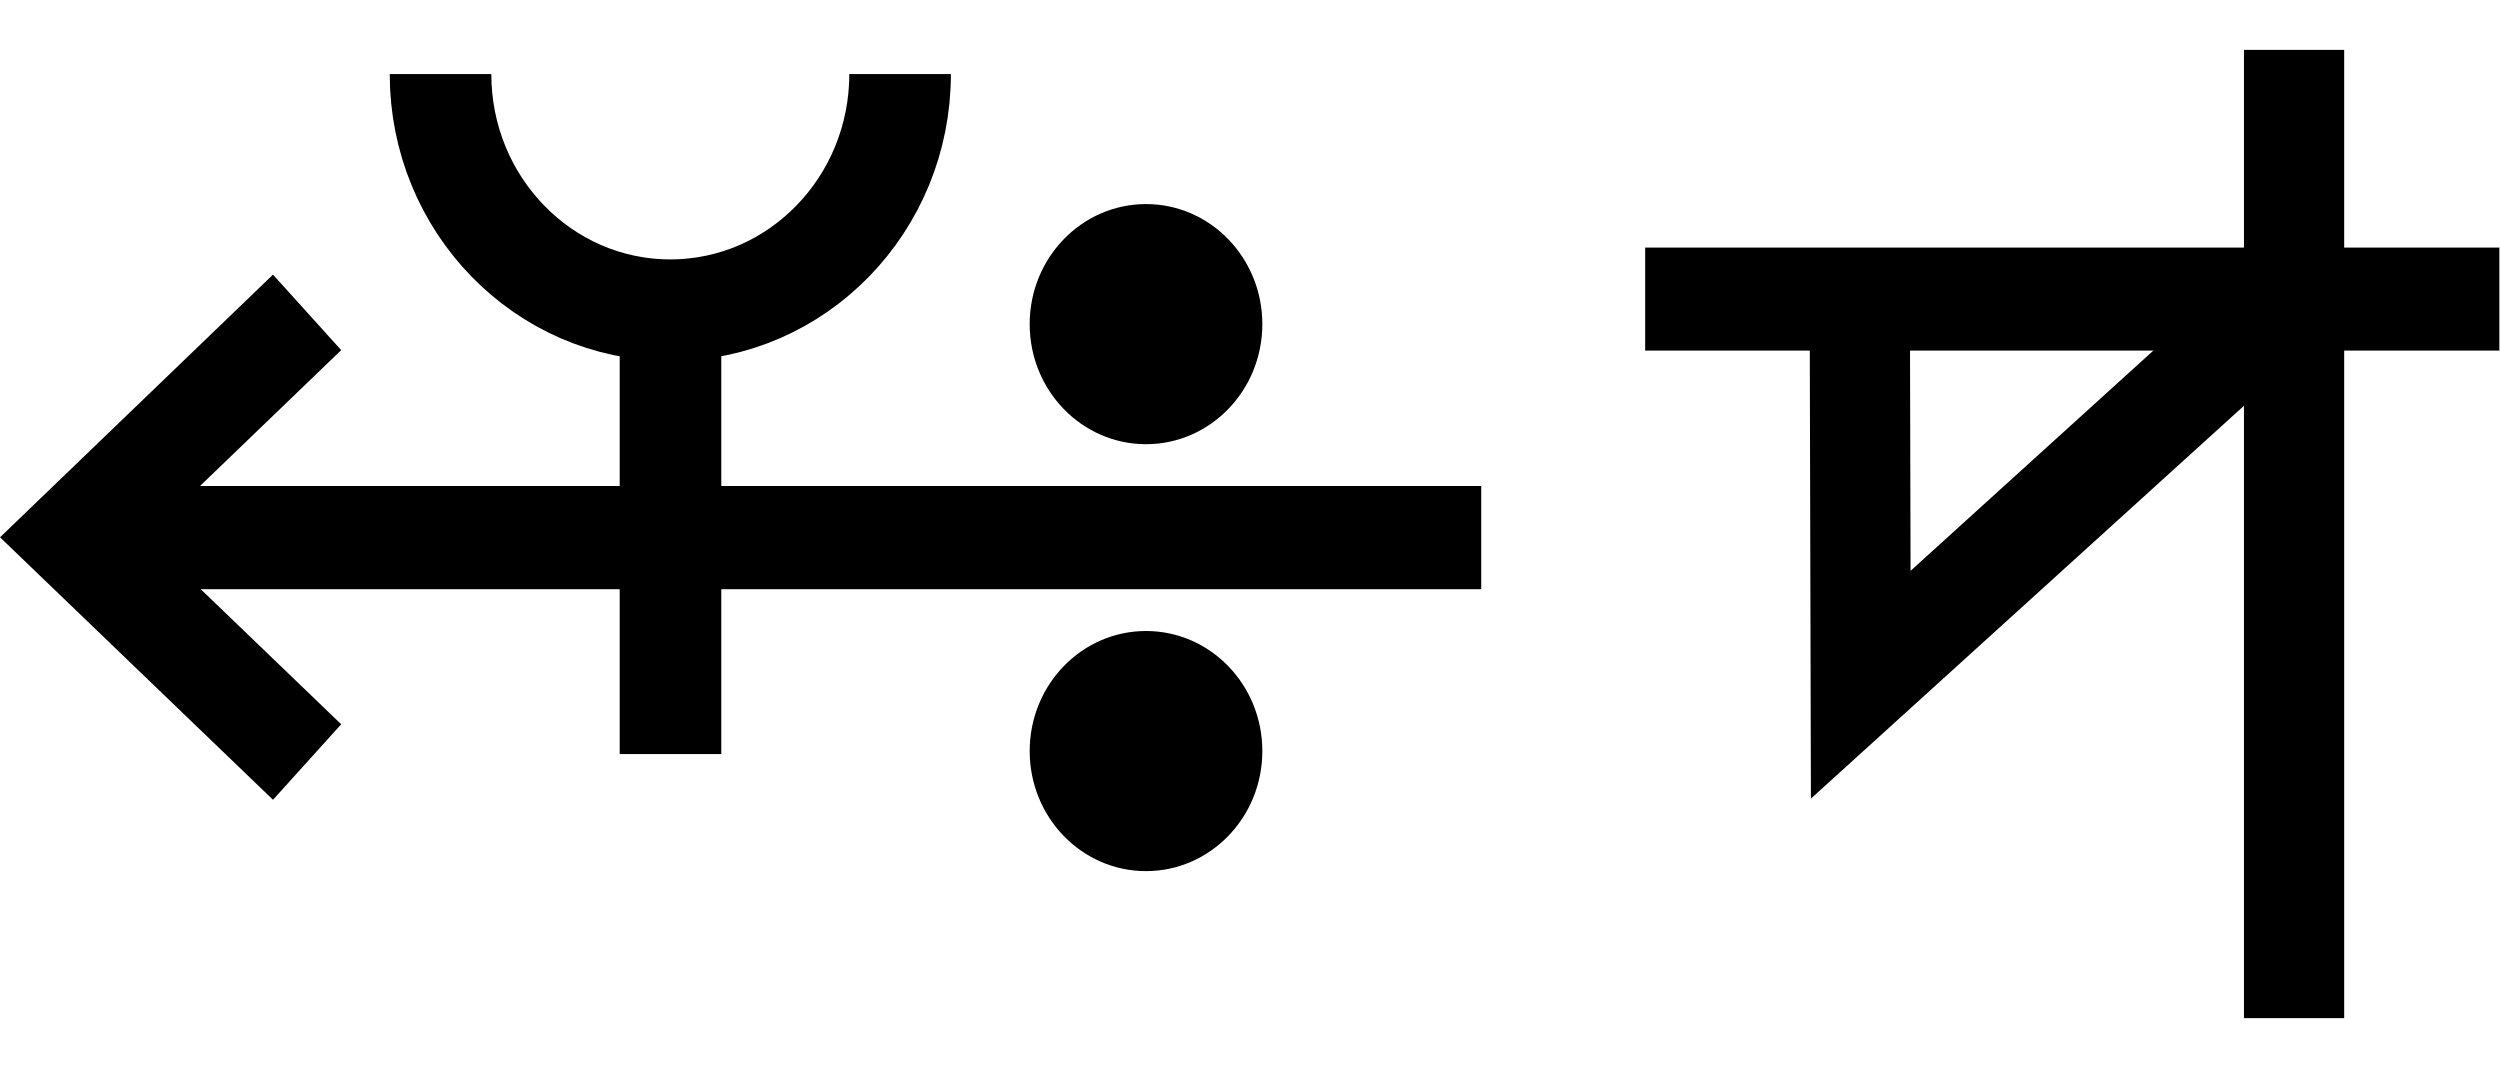
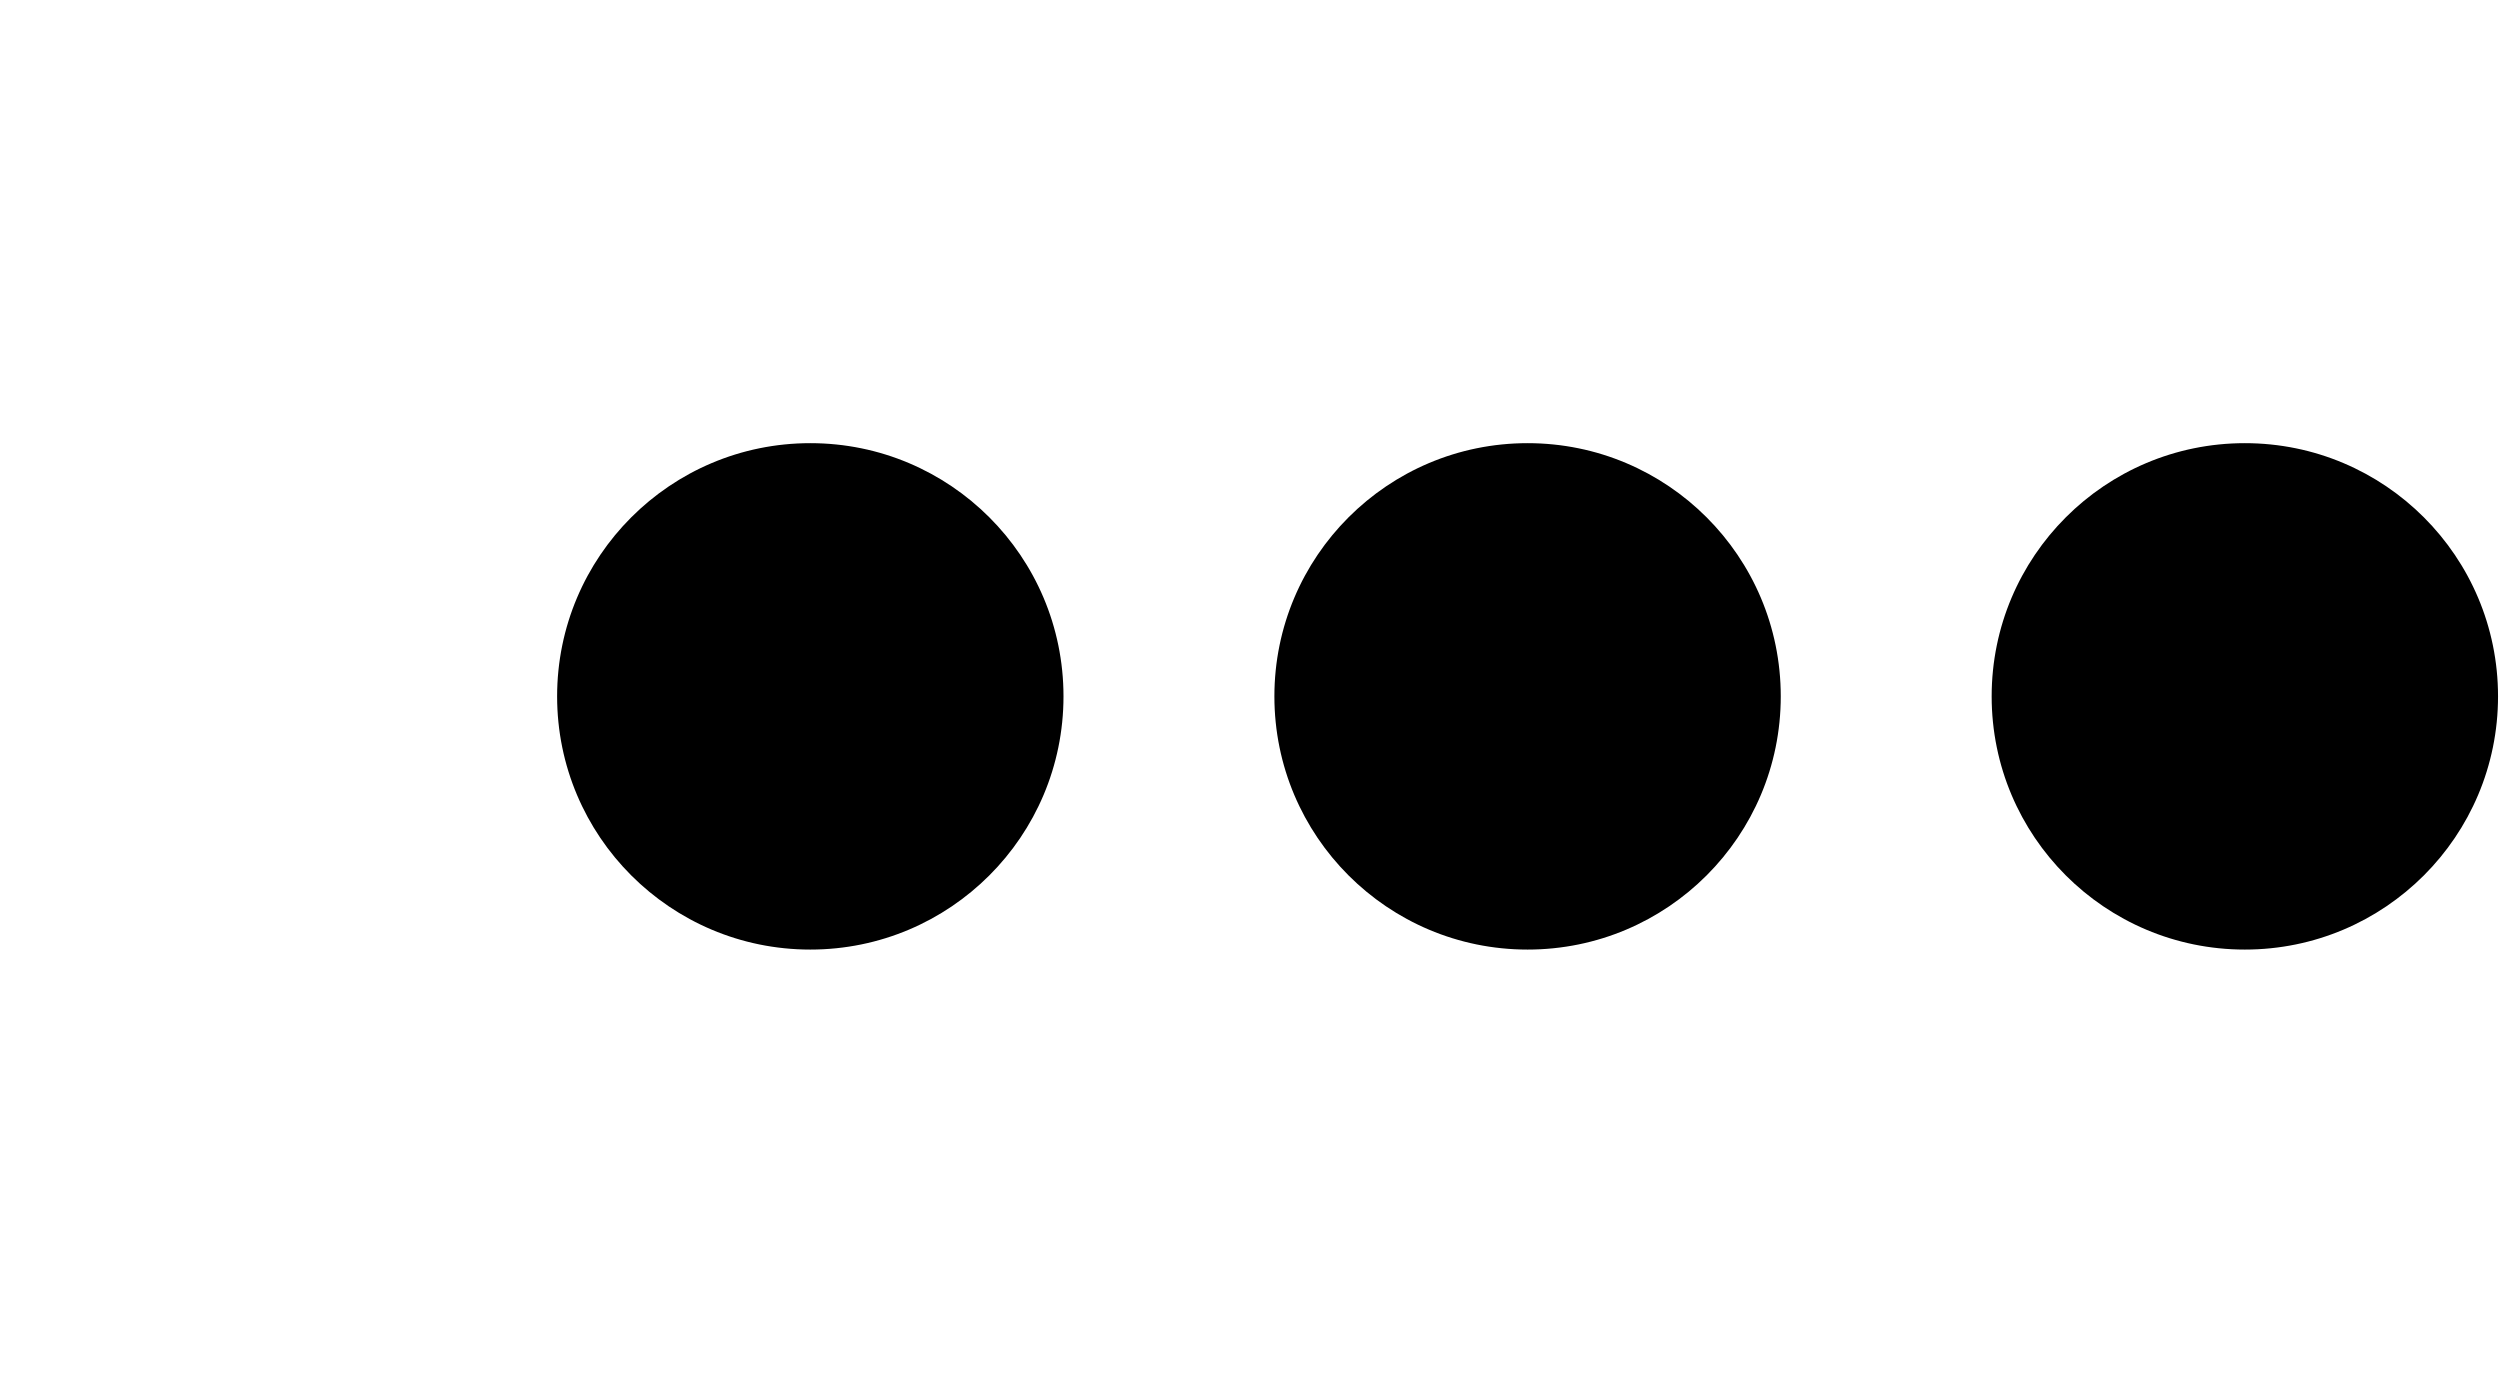
- <svg xmlns="http://www.w3.org/2000/svg" width="46.5" height="20" viewBox="0 0 46.5 20" version="1.1" id="svg3807">
+ <svg xmlns="http://www.w3.org/2000/svg" width="35.9" height="20" viewBox="0 0 35.9 20" version="1.1" id="svg3807">
  <g id="layer L1" transform="translate(0,10)">
    <g transform="translate(0,0)">
+       <g />
+     </g>
+     <g transform="translate(8,0)">
      <g id="layer1" transform="translate(0,-291.7083)">
        <g transform="matrix(1.172932,0,0,-0.9520283,-583.8196,-1486.07)" id="g10351" style="stroke-width:1.788;stroke-miterlimit:4;stroke-dasharray:none">
          <g transform="matrix(0.9094024,0,0,1.120415,45.09442,226.1223)" id="g10351-0" style="stroke-width:1.789;stroke-miterlimit:4;stroke-dasharray:none">
            <g id="g2601" transform="matrix(0.8925618,0,0,0.8925266,53.47671,-202.8362)" style="stroke-width:2.005">
-               <g transform="matrix(0.9161032,0,0,-0.9078513,101.9969,-4745.411)" id="g14246" style="stroke-width:2.177;stroke-miterlimit:4;stroke-dasharray:none">
-                 <g transform="matrix(1.222974,0,0,1.234139,-146.3597,738.2648)" id="g14253">
-                   <g transform="translate(-39.3611,1.9848)" id="g14264" style="stroke-width:1.772;stroke-miterlimit:4;stroke-dasharray:none">
-                     <g id="g10359-10-8" transform="matrix(1,0,0,-1,-52.73343,-5050.882)" style="stroke-width:1.772;stroke-miterlimit:4;stroke-dasharray:none">
-                       <g transform="matrix(1,0,0,-1,9.453375,-5051.509)" id="g14371">
-                         <g id="g10364-8-3" transform="matrix(1,0,0,-1,-48.16121,-5051.049)" />
-                         <g transform="translate(-27.1658,1.5491)" id="g14427">
-                           <g id="g10367-880-7" transform="matrix(1,0,0,-1,-48.16121,-5051.049)" />
-                           <g transform="translate(-45.4538,2.7243)" id="g14438">
-                             <g id="g10370-7-5" transform="matrix(1,0,0,-1,-48.16121,-5051.049)" />
-                             <g transform="translate(-30.4313,0.6037)" id="g14451">
-                               <g id="g12601" style="stroke-width:2.605;stroke-miterlimit:4;stroke-dasharray:none" transform="matrix(0.6486516,0,0,0.7128036,230.9036,-908.8502)">
-                                 <g style="stroke-width:1.48;stroke-miterlimit:4;stroke-dasharray:none" transform="matrix(1.846011,0,0,-1.679871,592.5355,-3070.463)" id="g4509-93-8">
-                                   <g id="g20055" transform="matrix(0.8002002,0,0,0.8223537,5.468814,10.95793)" style="stroke-width:1.824">
-                                     <g id="g20314" transform="matrix(0.9998634,0,0,-1,0.00611664,131.9087)" style="stroke-width:1.824">
-                                       <g id="g22529" transform="matrix(-1,0,0,1,94.44605,-1.6809064e-6)">
-                                         <g id="g22811" transform="matrix(1,0,0,-1,0,132.1269)">
-                                           <g id="g1305">
-                                             <g id="g2215" transform="translate(-4.2196546e-7,9.52066)">
-                                               <g id="layer1-6-3-56-3-8-9" transform="matrix(-0.7177191,0,0,-0.698289,-398.6905,-82.09261)" style="stroke-width:3.789;stroke-miterlimit:4;stroke-dasharray:none">
-                                                 <g transform="matrix(5.820712,0,0,5.820712,-711.3569,-666.8932)" id="g5414-3-0-2-5-3-2" style="stroke-width:3.789">
-                                                   <g transform="matrix(0.2597607,0,0,0.2597607,12.18558,38.7607)" id="g4442-6-1-3-9-93-5-0" style="stroke-width:3.789">
-                                                     <g transform="rotate(180,65.80256,172.9668)" id="g4446-6-9-0-0-1-4-6-2" style="stroke-width:3.789">
-                                                       <g transform="translate(-1.010153,-6.12405)" id="g4404-1-2-4-9-2-1-5-3" style="stroke-width:3.789">
-                                                         <g id="g2346" transform="translate(-4.876876,-21.22961)">
-                                                           <g id="g9900-0-2-1-1-5-0-1-90" transform="matrix(-0.5723425,0,0,-0.5907145,510.7113,-1657.894)" style="stroke-width:2.931;stroke-miterlimit:4;stroke-dasharray:none">
-                                                             <g id="g9907-1-4-0-2-0-3-4-7" transform="translate(354.9676,224.1529)" style="stroke-width:2.931;stroke-miterlimit:4;stroke-dasharray:none">
-                                                               <path transform="matrix(-1,0,0,1,483.4211,17.5)" id="path4186-6-7-9-5-81-3-1-0-4-3-4-9-0-3-6" d="m 134.984,-3408.389 h 40.174" style="fill:none;fill-rule:evenodd;stroke:#000000;stroke-width:2.931;stroke-linecap:butt;stroke-linejoin:miter;stroke-miterlimit:4;stroke-dasharray:none;stroke-opacity:1" />
-                                                               <path transform="matrix(-1,0,0,1,483.4211,17.5)" id="path4186-6-7-9-2-6-2-1-1-25-5-0-7-9-3-7-6" d="m 169.392,-3402.017 6.849,-6.381 -6.849,-6.386" style="fill:none;fill-rule:evenodd;stroke:#000000;stroke-width:2.931;stroke-linecap:butt;stroke-linejoin:miter;stroke-miterlimit:4;stroke-dasharray:none;stroke-opacity:1" />
-                                                               <g id="g9894-1-9-0-8-8-3-2-8" transform="translate(-3.415626,-17.19303)" style="stroke-width:2.931;stroke-miterlimit:4;stroke-dasharray:none">
-                                                                 <circle r="3.409" cy="-3379.757" cx="342.029" id="path3355-3-8-24-5-2-6-9-5-3-0-0-1-0-6-3-3-3-4-3-1-7-3-8-9-3-4-6-6-5-2-2-9-1-4-6-0-7-7-77" style="fill:#000000;fill-opacity:1;fill-rule:evenodd;stroke:none;stroke-width:2.931;stroke-linecap:butt;stroke-linejoin:miter;stroke-miterlimit:4;stroke-dasharray:none;stroke-opacity:1" />
-                                                                 <circle r="3.409" cy="-3367.635" cx="342.029" id="path3355-3-8-9-3-1-1-1-5-5-4-2-3-8-4-5-1-2-1-9-6-2-0-9-8-5-3-9-0-79-0-6-19-7-2-5-3-2-9-3-6" style="fill:#000000;fill-opacity:1;fill-rule:evenodd;stroke:none;stroke-width:2.931;stroke-linecap:butt;stroke-linejoin:miter;stroke-miterlimit:4;stroke-dasharray:none;stroke-opacity:1" />
-                                                               </g>
-                                                             </g>
-                                                           </g>
-                                                           <path style="fill:none;fill-rule:evenodd;stroke:#000000;stroke-width:1.704;stroke-linecap:butt;stroke-linejoin:miter;stroke-miterlimit:4;stroke-dasharray:none;stroke-opacity:1" d="m 125.578,220.518 c 0,-2.188 -1.725,-3.961 -3.854,-3.961 -2.128,0 -3.854,1.774 -3.854,3.961" id="path3355-7-7-8-27" />
-                                                           <path style="fill:none;fill-rule:evenodd;stroke:#000000;stroke-width:1.704;stroke-linecap:butt;stroke-linejoin:miter;stroke-miterlimit:4;stroke-dasharray:none;stroke-opacity:1" d="m 121.721,209.112 v 7.261" id="path4186-6-7-5-4-9-2" />
-                                                         </g>
-                                                       </g>
-                                                     </g>
-                                                   </g>
-                                                 </g>
-                                               </g>
-                                             </g>
-                                           </g>
-                                         </g>
-                                       </g>
-                                     </g>
-                                   </g>
-                                 </g>
-                               </g>
-                             </g>
-                           </g>
-                         </g>
-                       </g>
-                     </g>
+               <g id="g3084" transform="matrix(1.011122,0,0,0.9932151,-7.370096,-13.71252)" style="stroke-width:2.001">
+                 <g transform="matrix(0.8377975,0,0,0.8280196,-39.34358,-319.7406)" id="g10367" style="stroke-width:2.22;stroke-miterlimit:4;stroke-dasharray:none">
+                   <g id="g2860">
+                     <ellipse style="fill:#000000;fill-opacity:1;fill-rule:evenodd;stroke:none;stroke-width:2.03;stroke-linecap:butt;stroke-linejoin:miter;stroke-miterlimit:4;stroke-dasharray:none;stroke-opacity:1" id="path3355-3-9-8" cx="647.744" cy="-1866.407" rx="4.508" ry="4.644" />
                  </g>
                </g>
              </g>
            </g>
          </g>
        </g>
      </g>
    </g>
-     <g transform="translate(30.6,0)">
+     <g transform="translate(18.3,0)">
      <g id="layer1" transform="translate(0,-291.7083)">
        <g transform="matrix(1.172932,0,0,-0.9520283,-583.8196,-1486.07)" id="g10351" style="stroke-width:1.788;stroke-miterlimit:4;stroke-dasharray:none">
          <g transform="matrix(0.9094024,0,0,1.120415,45.09442,226.1223)" id="g10351-0" style="stroke-width:1.789;stroke-miterlimit:4;stroke-dasharray:none">
            <g id="g2601" transform="matrix(0.8925618,0,0,0.8925266,53.47671,-202.8362)" style="stroke-width:2.005">
-               <g transform="matrix(0.9161032,0,0,-0.9078513,101.9969,-4745.411)" id="g14246" style="stroke-width:2.177;stroke-miterlimit:4;stroke-dasharray:none">
-                 <g transform="matrix(1.222974,0,0,1.234139,-146.3597,738.2648)" id="g14253">
-                   <g transform="translate(-39.3611,1.9848)" id="g14264" style="stroke-width:1.772;stroke-miterlimit:4;stroke-dasharray:none">
-                     <g id="g10359-10-8" transform="matrix(1,0,0,-1,-52.73343,-5050.882)" style="stroke-width:1.772;stroke-miterlimit:4;stroke-dasharray:none">
-                       <g transform="matrix(1,0,0,-1,9.453375,-5051.509)" id="g14371">
-                         <g id="g10364-8-3" transform="matrix(1,0,0,-1,-48.16121,-5051.049)" />
-                         <g transform="translate(-27.1658,1.5491)" id="g14427">
-                           <g id="g10367-880-7" transform="matrix(1,0,0,-1,-48.16121,-5051.049)" />
-                           <g transform="translate(-45.4538,2.7243)" id="g14438">
-                             <g id="g10370-7-5" transform="matrix(1,0,0,-1,-48.16121,-5051.049)" />
-                             <g transform="translate(-30.4313,0.6037)" id="g14451">
-                               <g id="g12601" style="stroke-width:2.605;stroke-miterlimit:4;stroke-dasharray:none" transform="matrix(0.6486516,0,0,0.7128036,230.9036,-908.8502)">
-                                 <g style="stroke-width:1.48;stroke-miterlimit:4;stroke-dasharray:none" transform="matrix(1.846011,0,0,-1.679871,592.5355,-3070.463)" id="g4509-93-8">
-                                   <g id="g20055" transform="matrix(0.8002002,0,0,0.8223537,5.468814,10.95793)" style="stroke-width:1.824">
-                                     <g id="g3529" transform="translate(-2.27423,-0.4808377)">
-                                       <g id="g1434" transform="translate(-2.715515,0.04323949)">
-                                         <g id="g2009" transform="translate(-0.04324104,0.08598123)">
-                                           <path style="fill:none;fill-rule:evenodd;stroke:#000000;stroke-width:1.824;stroke-linecap:butt;stroke-linejoin:miter;stroke-miterlimit:4;stroke-dasharray:none;stroke-opacity:1" d="M 55.243,57.688 V 74.834" id="path4186-6-7-5-4-9-2" />
-                                           <path style="fill:none;fill-rule:evenodd;stroke:#000000;stroke-width:1.824;stroke-linecap:butt;stroke-linejoin:miter;stroke-miterlimit:4;stroke-dasharray:none;stroke-opacity:1" d="M 58.979,70.421 H 43.434" id="path4186-6-7-5-4-9-2-1" />
-                                           <path style="fill:none;fill-rule:evenodd;stroke:#000000;stroke-width:1.824;stroke-linecap:butt;stroke-linejoin:miter;stroke-miterlimit:4;stroke-dasharray:none;stroke-opacity:1" d="m 47.34,70.253 0.017,-6.661 7.667,6.768" id="path4186-6-7-5-4-9-2-2" />
-                                         </g>
-                                       </g>
-                                     </g>
-                                   </g>
-                                 </g>
-                               </g>
-                             </g>
-                           </g>
-                         </g>
-                       </g>
-                     </g>
+               <g id="g3084" transform="matrix(1.011122,0,0,0.9932151,-7.370096,-13.71252)" style="stroke-width:2.001">
+                 <g transform="matrix(0.8377975,0,0,0.8280196,-39.34358,-319.7406)" id="g10367" style="stroke-width:2.22;stroke-miterlimit:4;stroke-dasharray:none">
+                   <g id="g2860">
+                     <ellipse style="fill:#000000;fill-opacity:1;fill-rule:evenodd;stroke:none;stroke-width:2.03;stroke-linecap:butt;stroke-linejoin:miter;stroke-miterlimit:4;stroke-dasharray:none;stroke-opacity:1" id="path3355-3-9-8" cx="647.744" cy="-1866.407" rx="4.508" ry="4.644" />
+                   </g>
+                 </g>
+               </g>
+             </g>
+           </g>
+         </g>
+       </g>
+     </g>
+     <g transform="translate(28.6,0)">
+       <g id="layer1" transform="translate(0,-291.7083)">
+         <g transform="matrix(1.172932,0,0,-0.9520283,-583.8196,-1486.07)" id="g10351" style="stroke-width:1.788;stroke-miterlimit:4;stroke-dasharray:none">
+           <g transform="matrix(0.9094024,0,0,1.120415,45.09442,226.1223)" id="g10351-0" style="stroke-width:1.789;stroke-miterlimit:4;stroke-dasharray:none">
+             <g id="g2601" transform="matrix(0.8925618,0,0,0.8925266,53.47671,-202.8362)" style="stroke-width:2.005">
+               <g id="g3084" transform="matrix(1.011122,0,0,0.9932151,-7.370096,-13.71252)" style="stroke-width:2.001">
+                 <g transform="matrix(0.8377975,0,0,0.8280196,-39.34358,-319.7406)" id="g10367" style="stroke-width:2.22;stroke-miterlimit:4;stroke-dasharray:none">
+                   <g id="g2860">
+                     <ellipse style="fill:#000000;fill-opacity:1;fill-rule:evenodd;stroke:none;stroke-width:2.03;stroke-linecap:butt;stroke-linejoin:miter;stroke-miterlimit:4;stroke-dasharray:none;stroke-opacity:1" id="path3355-3-9-8" cx="647.744" cy="-1866.407" rx="4.508" ry="4.644" />
                  </g>
                </g>
              </g>
            </g>
          </g>
        </g>
      </g>
    </g>
  </g>
</svg>
